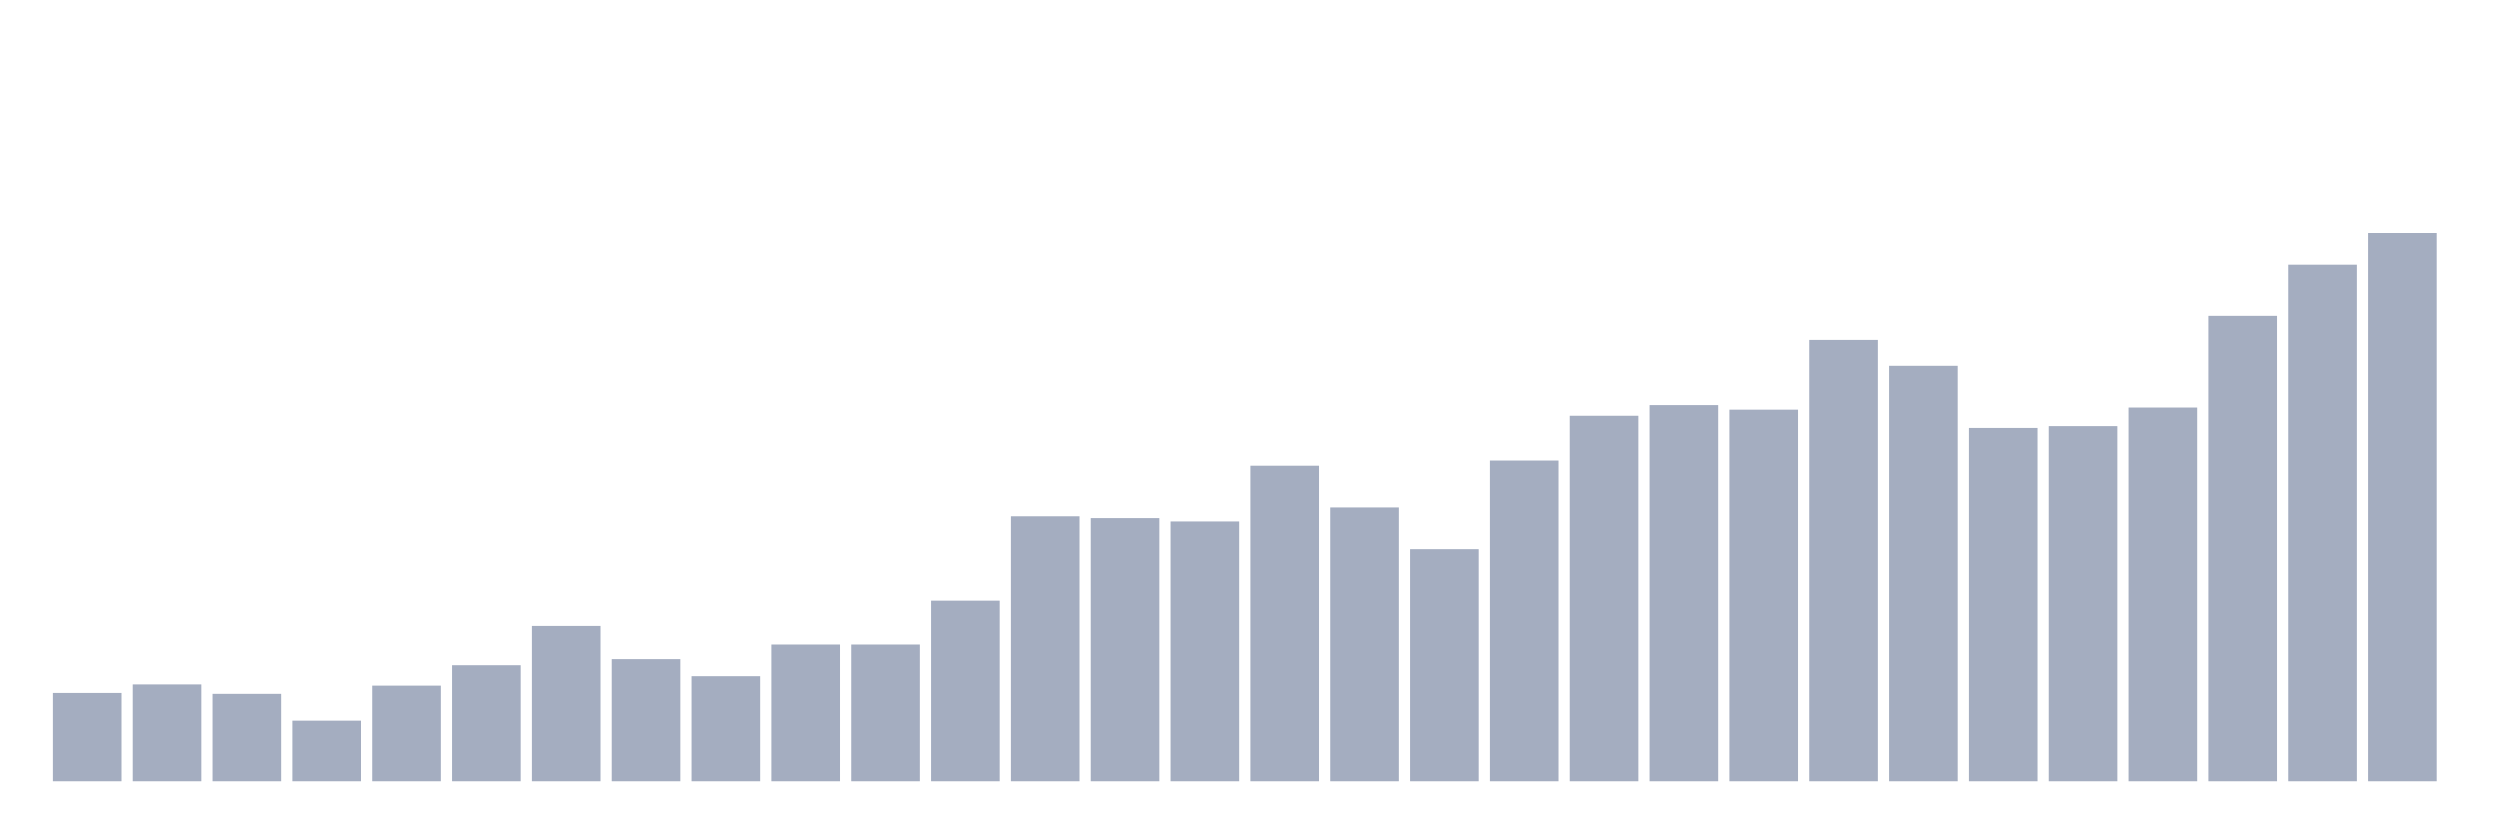
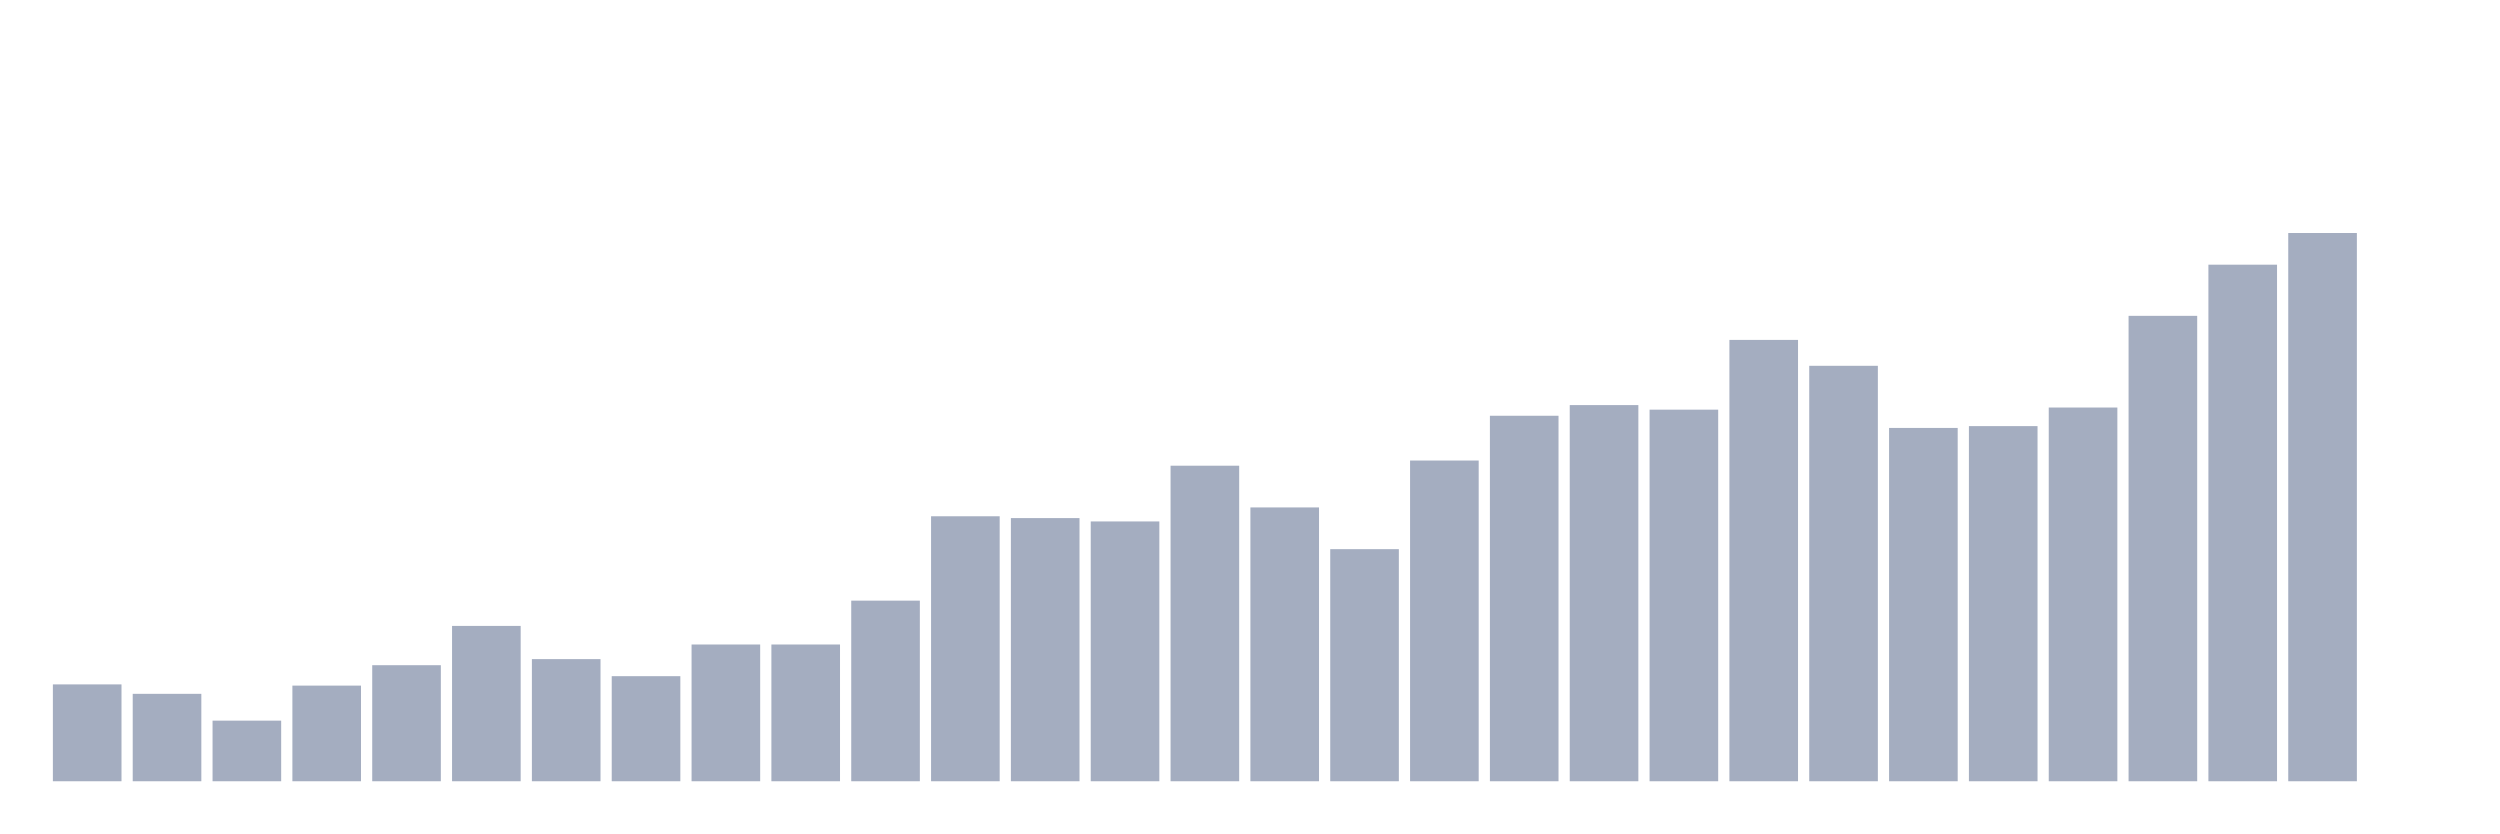
<svg xmlns="http://www.w3.org/2000/svg" viewBox="0 0 480 160">
  <g transform="translate(10,10)">
-     <rect class="bar" x="0.153" width="13.175" y="123.041" height="16.959" fill="rgb(164,173,192)" />
-     <rect class="bar" x="15.482" width="13.175" y="121.404" height="18.596" fill="rgb(164,173,192)" />
-     <rect class="bar" x="30.81" width="13.175" y="123.216" height="16.784" fill="rgb(164,173,192)" />
-     <rect class="bar" x="46.138" width="13.175" y="128.363" height="11.637" fill="rgb(164,173,192)" />
-     <rect class="bar" x="61.466" width="13.175" y="121.637" height="18.363" fill="rgb(164,173,192)" />
-     <rect class="bar" x="76.794" width="13.175" y="117.719" height="22.281" fill="rgb(164,173,192)" />
-     <rect class="bar" x="92.123" width="13.175" y="110.175" height="29.825" fill="rgb(164,173,192)" />
-     <rect class="bar" x="107.451" width="13.175" y="116.55" height="23.45" fill="rgb(164,173,192)" />
-     <rect class="bar" x="122.779" width="13.175" y="119.825" height="20.175" fill="rgb(164,173,192)" />
+     <rect class="bar" x="0.153" width="13.175" y="121.404" height="18.596" fill="rgb(164,173,192)" />
+     <rect class="bar" x="15.482" width="13.175" y="123.216" height="16.784" fill="rgb(164,173,192)" />
+     <rect class="bar" x="30.81" width="13.175" y="128.363" height="11.637" fill="rgb(164,173,192)" />
+     <rect class="bar" x="46.138" width="13.175" y="121.637" height="18.363" fill="rgb(164,173,192)" />
+     <rect class="bar" x="61.466" width="13.175" y="117.719" height="22.281" fill="rgb(164,173,192)" />
+     <rect class="bar" x="76.794" width="13.175" y="110.175" height="29.825" fill="rgb(164,173,192)" />
+     <rect class="bar" x="92.123" width="13.175" y="116.55" height="23.45" fill="rgb(164,173,192)" />
+     <rect class="bar" x="107.451" width="13.175" y="119.825" height="20.175" fill="rgb(164,173,192)" />
+     <rect class="bar" x="122.779" width="13.175" y="113.743" height="26.257" fill="rgb(164,173,192)" />
    <rect class="bar" x="138.107" width="13.175" y="113.743" height="26.257" fill="rgb(164,173,192)" />
-     <rect class="bar" x="153.436" width="13.175" y="113.743" height="26.257" fill="rgb(164,173,192)" />
-     <rect class="bar" x="168.764" width="13.175" y="105.322" height="34.678" fill="rgb(164,173,192)" />
-     <rect class="bar" x="184.092" width="13.175" y="89.123" height="50.877" fill="rgb(164,173,192)" />
-     <rect class="bar" x="199.42" width="13.175" y="89.474" height="50.526" fill="rgb(164,173,192)" />
-     <rect class="bar" x="214.748" width="13.175" y="90.117" height="49.883" fill="rgb(164,173,192)" />
-     <rect class="bar" x="230.077" width="13.175" y="79.415" height="60.585" fill="rgb(164,173,192)" />
-     <rect class="bar" x="245.405" width="13.175" y="87.427" height="52.573" fill="rgb(164,173,192)" />
-     <rect class="bar" x="260.733" width="13.175" y="95.439" height="44.561" fill="rgb(164,173,192)" />
-     <rect class="bar" x="276.061" width="13.175" y="78.421" height="61.579" fill="rgb(164,173,192)" />
-     <rect class="bar" x="291.39" width="13.175" y="69.825" height="70.175" fill="rgb(164,173,192)" />
-     <rect class="bar" x="306.718" width="13.175" y="67.778" height="72.222" fill="rgb(164,173,192)" />
-     <rect class="bar" x="322.046" width="13.175" y="68.655" height="71.345" fill="rgb(164,173,192)" />
-     <rect class="bar" x="337.374" width="13.175" y="55.263" height="84.737" fill="rgb(164,173,192)" />
-     <rect class="bar" x="352.702" width="13.175" y="60.234" height="79.766" fill="rgb(164,173,192)" />
-     <rect class="bar" x="368.031" width="13.175" y="72.164" height="67.836" fill="rgb(164,173,192)" />
-     <rect class="bar" x="383.359" width="13.175" y="71.813" height="68.187" fill="rgb(164,173,192)" />
-     <rect class="bar" x="398.687" width="13.175" y="68.246" height="71.754" fill="rgb(164,173,192)" />
-     <rect class="bar" x="414.015" width="13.175" y="50.643" height="89.357" fill="rgb(164,173,192)" />
-     <rect class="bar" x="429.344" width="13.175" y="40.819" height="99.181" fill="rgb(164,173,192)" />
-     <rect class="bar" x="444.672" width="13.175" y="34.737" height="105.263" fill="rgb(164,173,192)" />
+     <rect class="bar" x="153.436" width="13.175" y="105.322" height="34.678" fill="rgb(164,173,192)" />
+     <rect class="bar" x="168.764" width="13.175" y="89.123" height="50.877" fill="rgb(164,173,192)" />
+     <rect class="bar" x="184.092" width="13.175" y="89.474" height="50.526" fill="rgb(164,173,192)" />
+     <rect class="bar" x="199.42" width="13.175" y="90.117" height="49.883" fill="rgb(164,173,192)" />
+     <rect class="bar" x="214.748" width="13.175" y="79.415" height="60.585" fill="rgb(164,173,192)" />
+     <rect class="bar" x="230.077" width="13.175" y="87.427" height="52.573" fill="rgb(164,173,192)" />
+     <rect class="bar" x="245.405" width="13.175" y="95.439" height="44.561" fill="rgb(164,173,192)" />
+     <rect class="bar" x="260.733" width="13.175" y="78.421" height="61.579" fill="rgb(164,173,192)" />
+     <rect class="bar" x="276.061" width="13.175" y="69.825" height="70.175" fill="rgb(164,173,192)" />
+     <rect class="bar" x="291.39" width="13.175" y="67.778" height="72.222" fill="rgb(164,173,192)" />
+     <rect class="bar" x="306.718" width="13.175" y="68.655" height="71.345" fill="rgb(164,173,192)" />
+     <rect class="bar" x="322.046" width="13.175" y="55.263" height="84.737" fill="rgb(164,173,192)" />
+     <rect class="bar" x="337.374" width="13.175" y="60.234" height="79.766" fill="rgb(164,173,192)" />
+     <rect class="bar" x="352.702" width="13.175" y="72.164" height="67.836" fill="rgb(164,173,192)" />
+     <rect class="bar" x="368.031" width="13.175" y="71.813" height="68.187" fill="rgb(164,173,192)" />
+     <rect class="bar" x="383.359" width="13.175" y="68.246" height="71.754" fill="rgb(164,173,192)" />
+     <rect class="bar" x="398.687" width="13.175" y="50.643" height="89.357" fill="rgb(164,173,192)" />
+     <rect class="bar" x="414.015" width="13.175" y="40.819" height="99.181" fill="rgb(164,173,192)" />
+     <rect class="bar" x="429.344" width="13.175" y="34.737" height="105.263" fill="rgb(164,173,192)" />
+     <rect class="bar" x="444.672" width="13.175" y="140" height="0" fill="rgb(164,173,192)" />
  </g>
</svg>
